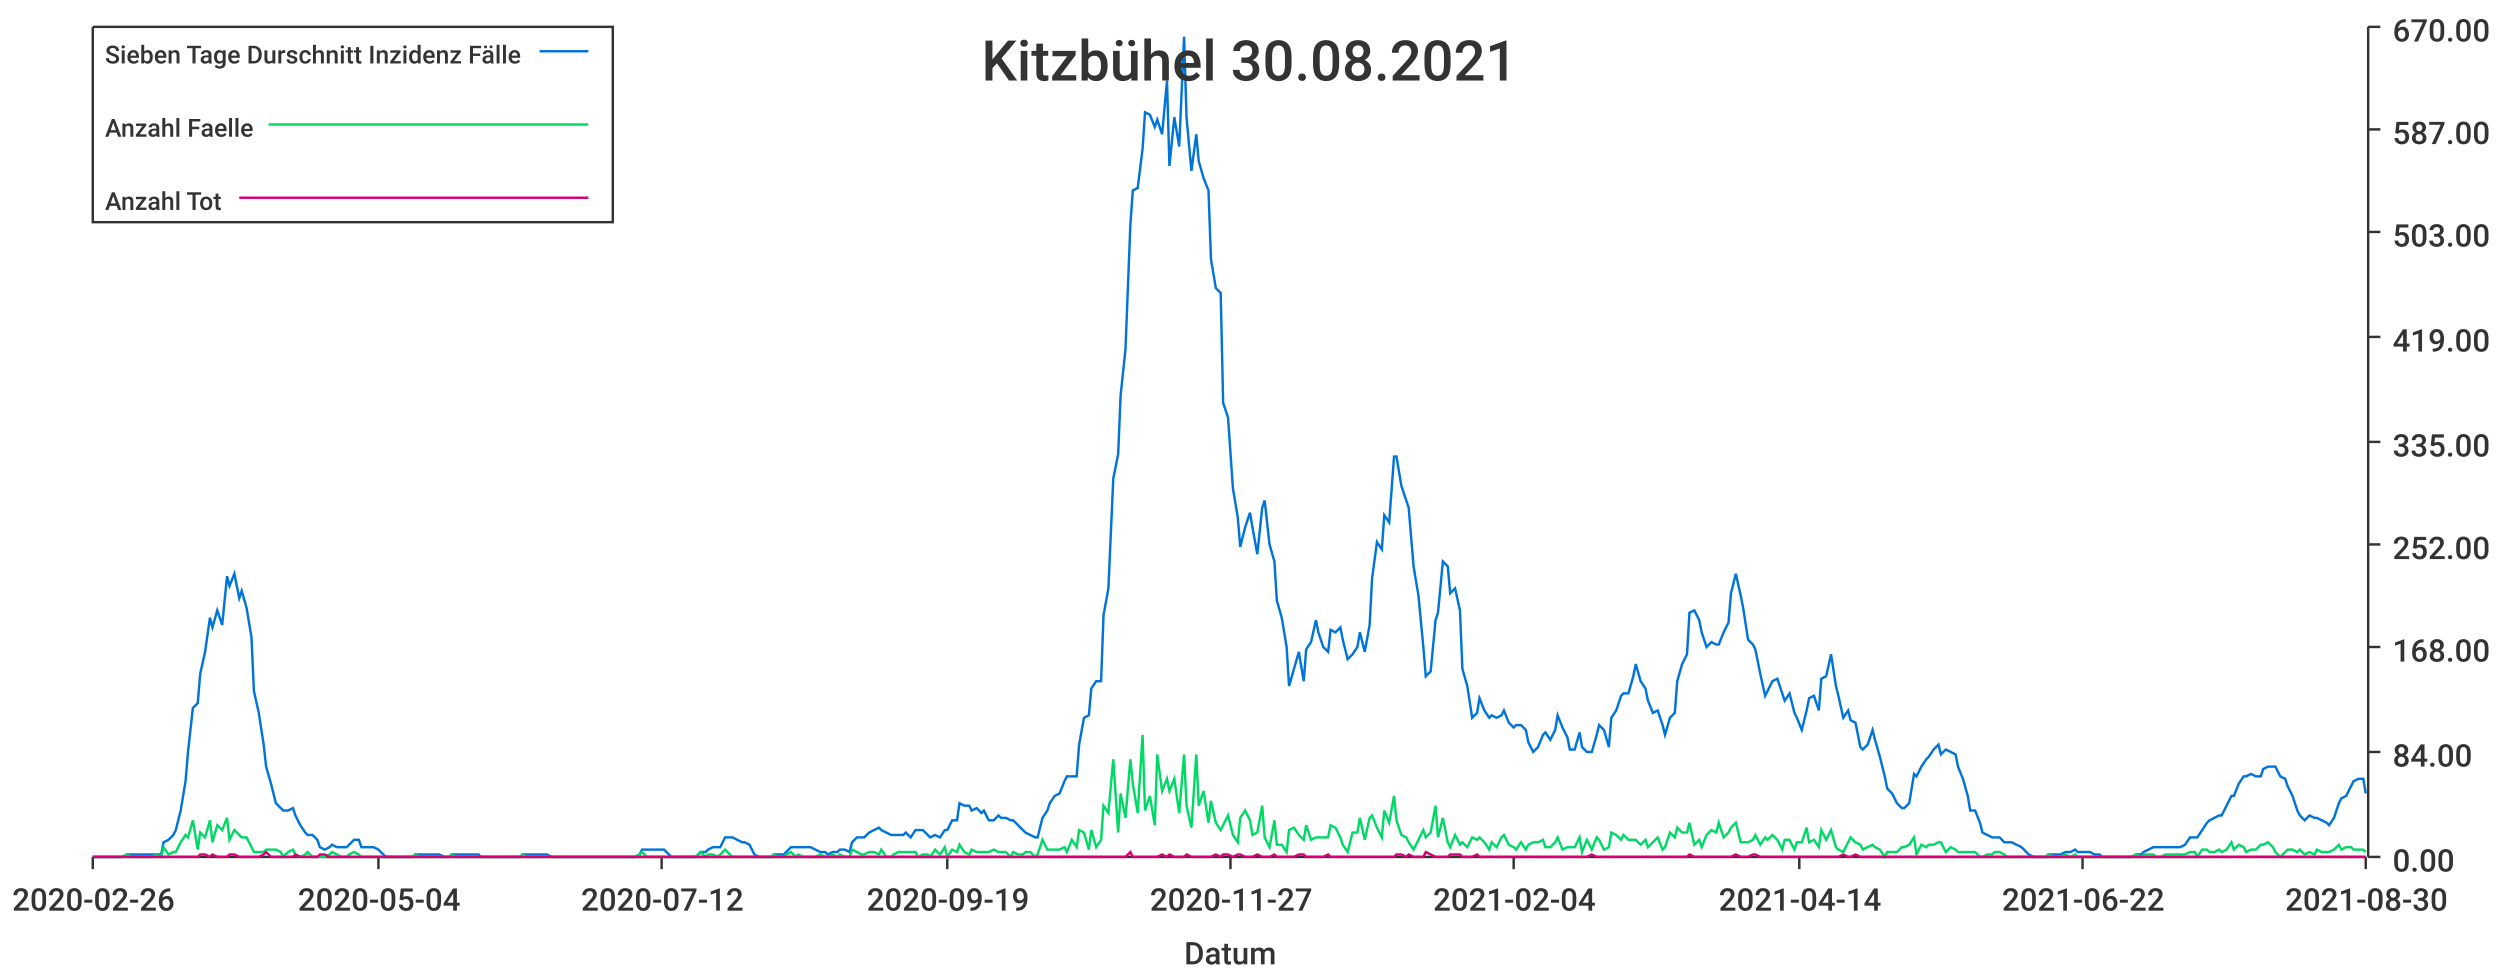
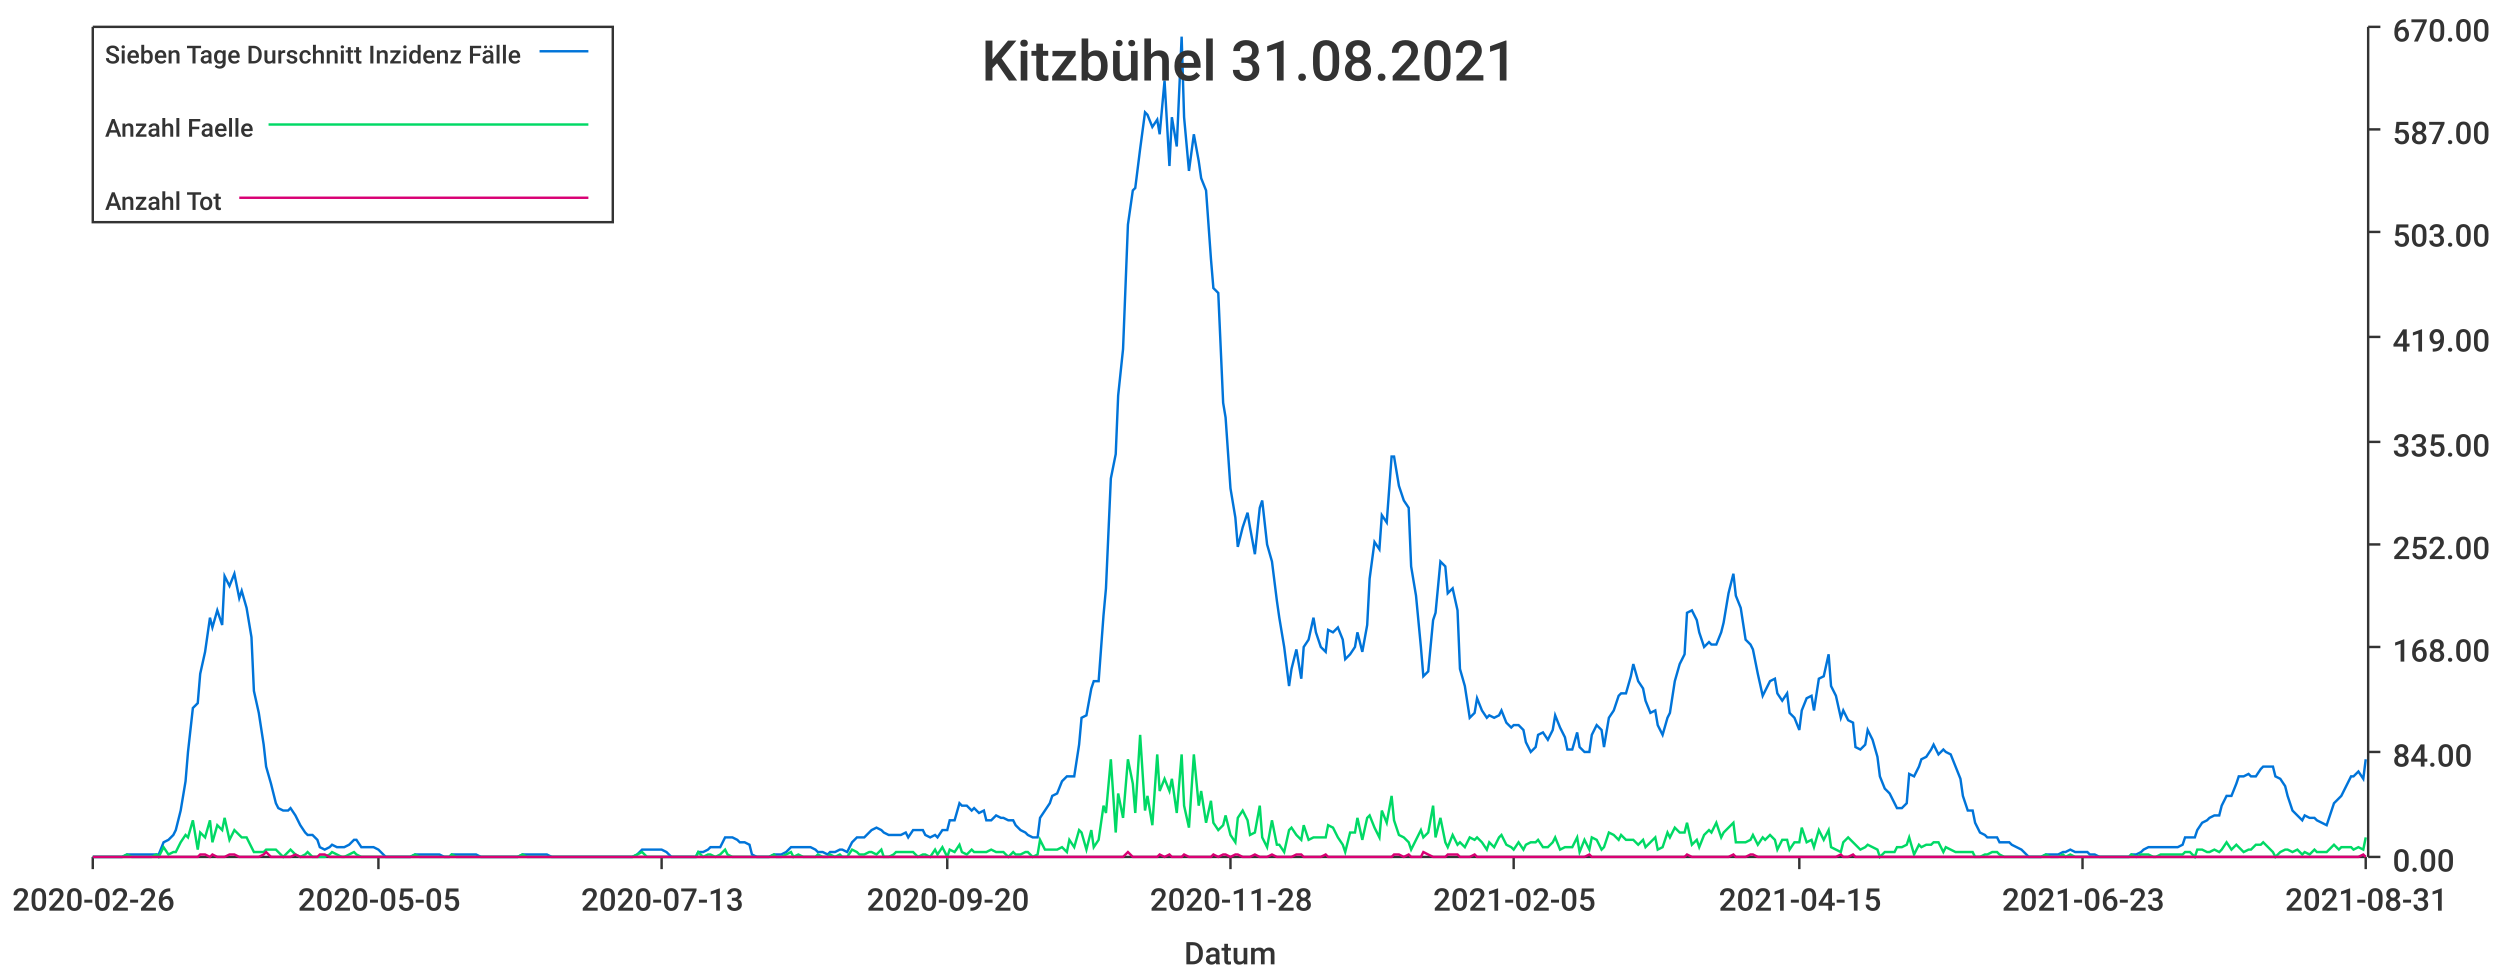
<svg xmlns="http://www.w3.org/2000/svg" width="1024" height="400">\n<path d="M 0 0 L 1024 0 L 1024 400 L 0 400 L 0 0" style="stroke-width:0;stroke:rgba(255,255,255,1.0);fill:rgba(255,255,255,1.0)" />
  <path d="M 38 11 L 969 11 L 969 351 L 38 351 L 38 11" style="stroke-width:0;stroke:rgba(255,255,255,1.0);fill:rgba(255,255,255,1.0)" />
  <path d="M 38 351 L 969 351" style="stroke-width:1;stroke:rgba(51,51,51,1.0);fill:none" />
  <path d="M 38 351 L 38 356" style="stroke-width:1;stroke:rgba(51,51,51,1.0);fill:none" />
  <text x="5" y="373" style="stroke-width:0;stroke:none;fill:rgba(51,51,51,1.0);font-size:12.8px;font-family:'Roboto Medium',sans-serif">2020-02-26</text>
  <path d="M 155 351 L 155 356" style="stroke-width:1;stroke:rgba(51,51,51,1.0);fill:none" />
-   <text x="122" y="373" style="stroke-width:0;stroke:none;fill:rgba(51,51,51,1.0);font-size:12.8px;font-family:'Roboto Medium',sans-serif">2020-05-04</text>
+   <text x="122" y="373" style="stroke-width:0;stroke:none;fill:rgba(51,51,51,1.0);font-size:12.8px;font-family:'Roboto Medium',sans-serif">2020-05-05</text>
  <path d="M 271 351 L 271 356" style="stroke-width:1;stroke:rgba(51,51,51,1.0);fill:none" />
-   <text x="238" y="373" style="stroke-width:0;stroke:none;fill:rgba(51,51,51,1.0);font-size:12.8px;font-family:'Roboto Medium',sans-serif">2020-07-12</text>
+   <text x="238" y="373" style="stroke-width:0;stroke:none;fill:rgba(51,51,51,1.0);font-size:12.8px;font-family:'Roboto Medium',sans-serif">2020-07-13</text>
  <path d="M 388 351 L 388 356" style="stroke-width:1;stroke:rgba(51,51,51,1.0);fill:none" />
-   <text x="355" y="373" style="stroke-width:0;stroke:none;fill:rgba(51,51,51,1.0);font-size:12.8px;font-family:'Roboto Medium',sans-serif">2020-09-19</text>
+   <text x="355" y="373" style="stroke-width:0;stroke:none;fill:rgba(51,51,51,1.0);font-size:12.8px;font-family:'Roboto Medium',sans-serif">2020-09-20</text>
  <path d="M 504 351 L 504 356" style="stroke-width:1;stroke:rgba(51,51,51,1.0);fill:none" />
-   <text x="471" y="373" style="stroke-width:0;stroke:none;fill:rgba(51,51,51,1.0);font-size:12.8px;font-family:'Roboto Medium',sans-serif">2020-11-27</text>
+   <text x="471" y="373" style="stroke-width:0;stroke:none;fill:rgba(51,51,51,1.0);font-size:12.8px;font-family:'Roboto Medium',sans-serif">2020-11-28</text>
  <path d="M 620 351 L 620 356" style="stroke-width:1;stroke:rgba(51,51,51,1.0);fill:none" />
-   <text x="587" y="373" style="stroke-width:0;stroke:none;fill:rgba(51,51,51,1.0);font-size:12.8px;font-family:'Roboto Medium',sans-serif">2021-02-04</text>
+   <text x="587" y="373" style="stroke-width:0;stroke:none;fill:rgba(51,51,51,1.0);font-size:12.8px;font-family:'Roboto Medium',sans-serif">2021-02-05</text>
  <path d="M 737 351 L 737 356" style="stroke-width:1;stroke:rgba(51,51,51,1.0);fill:none" />
-   <text x="704" y="373" style="stroke-width:0;stroke:none;fill:rgba(51,51,51,1.0);font-size:12.8px;font-family:'Roboto Medium',sans-serif">2021-04-14</text>
+   <text x="704" y="373" style="stroke-width:0;stroke:none;fill:rgba(51,51,51,1.0);font-size:12.8px;font-family:'Roboto Medium',sans-serif">2021-04-15</text>
  <path d="M 853 351 L 853 356" style="stroke-width:1;stroke:rgba(51,51,51,1.0);fill:none" />
-   <text x="820" y="373" style="stroke-width:0;stroke:none;fill:rgba(51,51,51,1.0);font-size:12.8px;font-family:'Roboto Medium',sans-serif">2021-06-22</text>
+   <text x="820" y="373" style="stroke-width:0;stroke:none;fill:rgba(51,51,51,1.0);font-size:12.8px;font-family:'Roboto Medium',sans-serif">2021-06-23</text>
  <path d="M 969 351 L 969 356" style="stroke-width:1;stroke:rgba(51,51,51,1.0);fill:none" />
-   <text x="936" y="373" style="stroke-width:0;stroke:none;fill:rgba(51,51,51,1.0);font-size:12.8px;font-family:'Roboto Medium',sans-serif">2021-08-30</text>
+   <text x="936" y="373" style="stroke-width:0;stroke:none;fill:rgba(51,51,51,1.0);font-size:12.8px;font-family:'Roboto Medium',sans-serif">2021-08-31</text>
  <text x="485" y="395" style="stroke-width:0;stroke:none;fill:rgba(51,51,51,1.0);font-size:12.8px;font-family:'Roboto Medium',sans-serif">Datum</text>
  <path d="M 970 351 L 970 11" style="stroke-width:1;stroke:rgba(51,51,51,1.0);fill:none" />
  <path d="M 970 351 L 975 351" style="stroke-width:1;stroke:rgba(51,51,51,1.0);fill:none" />
  <text x="980" y="357" style="stroke-width:0;stroke:none;fill:rgba(51,51,51,1.0);font-size:12.8px;font-family:'Roboto Medium',sans-serif">0.00</text>
  <path d="M 970 308 L 975 308" style="stroke-width:1;stroke:rgba(51,51,51,1.0);fill:none" />
  <text x="980" y="314" style="stroke-width:0;stroke:none;fill:rgba(51,51,51,1.0);font-size:12.8px;font-family:'Roboto Medium',sans-serif">84.00</text>
  <path d="M 970 265 L 975 265" style="stroke-width:1;stroke:rgba(51,51,51,1.0);fill:none" />
  <text x="980" y="271" style="stroke-width:0;stroke:none;fill:rgba(51,51,51,1.0);font-size:12.8px;font-family:'Roboto Medium',sans-serif">168.00</text>
  <path d="M 970 223 L 975 223" style="stroke-width:1;stroke:rgba(51,51,51,1.0);fill:none" />
  <text x="980" y="229" style="stroke-width:0;stroke:none;fill:rgba(51,51,51,1.0);font-size:12.8px;font-family:'Roboto Medium',sans-serif">252.00</text>
  <path d="M 970 181 L 975 181" style="stroke-width:1;stroke:rgba(51,51,51,1.0);fill:none" />
  <text x="980" y="187" style="stroke-width:0;stroke:none;fill:rgba(51,51,51,1.0);font-size:12.8px;font-family:'Roboto Medium',sans-serif">335.00</text>
  <path d="M 970 138 L 975 138" style="stroke-width:1;stroke:rgba(51,51,51,1.0);fill:none" />
  <text x="980" y="144" style="stroke-width:0;stroke:none;fill:rgba(51,51,51,1.0);font-size:12.8px;font-family:'Roboto Medium',sans-serif">419.00</text>
  <path d="M 970 95 L 975 95" style="stroke-width:1;stroke:rgba(51,51,51,1.0);fill:none" />
  <text x="980" y="101" style="stroke-width:0;stroke:none;fill:rgba(51,51,51,1.0);font-size:12.8px;font-family:'Roboto Medium',sans-serif">503.00</text>
  <path d="M 970 53 L 975 53" style="stroke-width:1;stroke:rgba(51,51,51,1.0);fill:none" />
  <text x="980" y="59" style="stroke-width:0;stroke:none;fill:rgba(51,51,51,1.0);font-size:12.8px;font-family:'Roboto Medium',sans-serif">587.00</text>
  <path d="M 970 11 L 975 11" style="stroke-width:1;stroke:rgba(51,51,51,1.0);fill:none" />
  <text x="980" y="17" style="stroke-width:0;stroke:none;fill:rgba(51,51,51,1.0);font-size:12.8px;font-family:'Roboto Medium',sans-serif">670.00</text>
-   <path d="M 38 351 L 40 351 L 42 351 L 44 351 L 45 351 L 47 351 L 49 351 L 50 351 L 52 350 L 54 350 L 55 350 L 57 350 L 59 350 L 60 350 L 62 350 L 64 350 L 66 350 L 67 345 L 69 344 L 71 342 L 72 340 L 74 332 L 76 320 L 77 308 L 79 290 L 81 288 L 82 276 L 84 267 L 86 253 L 87 257 L 89 250 L 91 256 L 93 236 L 94 240 L 96 235 L 98 245 L 99 242 L 101 249 L 103 261 L 104 283 L 106 292 L 108 305 L 109 314 L 111 321 L 113 329 L 115 331 L 116 332 L 118 332 L 120 331 L 121 334 L 123 338 L 125 341 L 126 342 L 128 342 L 130 344 L 131 347 L 133 348 L 135 347 L 136 346 L 138 347 L 140 347 L 142 347 L 143 346 L 145 344 L 147 344 L 148 347 L 150 347 L 152 347 L 153 347 L 155 348 L 157 350 L 158 351 L 160 351 L 162 351 L 164 351 L 165 351 L 167 351 L 169 351 L 170 350 L 172 350 L 174 350 L 175 350 L 177 350 L 179 350 L 180 350 L 182 351 L 184 351 L 185 350 L 187 350 L 189 350 L 191 350 L 192 350 L 194 350 L 196 350 L 197 351 L 199 351 L 201 351 L 202 351 L 204 351 L 206 351 L 207 351 L 209 351 L 211 351 L 213 351 L 214 350 L 216 350 L 218 350 L 219 350 L 221 350 L 223 350 L 224 350 L 226 351 L 228 351 L 229 351 L 231 351 L 233 351 L 234 351 L 236 351 L 238 351 L 240 351 L 241 351 L 243 351 L 245 351 L 246 351 L 248 351 L 250 351 L 251 351 L 253 351 L 255 351 L 256 351 L 258 351 L 260 351 L 262 350 L 263 348 L 265 348 L 267 348 L 268 348 L 270 348 L 272 348 L 273 349 L 275 351 L 277 351 L 278 351 L 280 351 L 282 351 L 283 351 L 285 351 L 287 349 L 289 349 L 290 348 L 292 347 L 294 347 L 295 347 L 297 343 L 299 343 L 300 343 L 302 344 L 304 345 L 305 345 L 307 346 L 309 350 L 311 351 L 312 351 L 314 351 L 316 351 L 317 350 L 319 350 L 321 350 L 322 349 L 324 347 L 326 347 L 327 347 L 329 347 L 331 347 L 332 347 L 334 348 L 336 349 L 338 349 L 339 350 L 341 349 L 343 349 L 344 348 L 346 348 L 348 349 L 349 345 L 351 343 L 353 343 L 354 343 L 356 341 L 358 340 L 360 339 L 361 340 L 363 341 L 365 342 L 366 342 L 368 342 L 370 342 L 371 341 L 373 343 L 375 340 L 376 340 L 378 340 L 380 342 L 381 343 L 383 342 L 385 343 L 387 340 L 388 340 L 390 336 L 392 336 L 393 329 L 395 330 L 397 330 L 398 332 L 400 331 L 402 333 L 403 332 L 405 336 L 407 336 L 409 334 L 410 335 L 412 335 L 414 336 L 415 336 L 417 338 L 419 340 L 420 341 L 422 342 L 424 343 L 425 343 L 427 335 L 429 332 L 430 329 L 432 326 L 434 325 L 436 320 L 437 318 L 439 318 L 441 318 L 442 305 L 444 294 L 446 293 L 447 282 L 449 279 L 451 279 L 452 252 L 454 241 L 456 196 L 458 186 L 459 162 L 461 143 L 463 92 L 464 78 L 466 77 L 468 61 L 469 46 L 471 47 L 473 52 L 474 49 L 476 55 L 478 33 L 479 68 L 481 48 L 483 60 L 485 15 L 486 48 L 488 70 L 490 55 L 491 66 L 493 73 L 495 78 L 496 106 L 498 118 L 500 120 L 501 165 L 503 171 L 505 200 L 507 212 L 508 224 L 510 216 L 512 210 L 513 216 L 515 227 L 517 208 L 518 205 L 520 223 L 522 230 L 523 246 L 525 253 L 527 265 L 528 281 L 530 274 L 532 267 L 534 279 L 535 266 L 537 263 L 539 254 L 540 259 L 542 265 L 544 267 L 545 258 L 547 259 L 549 257 L 550 262 L 552 270 L 554 268 L 556 265 L 557 259 L 559 267 L 561 256 L 562 237 L 564 222 L 566 225 L 567 211 L 569 214 L 571 187 L 572 187 L 574 199 L 576 205 L 577 208 L 579 232 L 581 244 L 583 265 L 584 277 L 586 275 L 588 254 L 589 251 L 591 230 L 593 232 L 594 243 L 596 241 L 598 250 L 599 274 L 601 281 L 603 294 L 605 292 L 606 286 L 608 291 L 610 294 L 611 293 L 613 294 L 615 293 L 616 291 L 618 296 L 620 298 L 621 297 L 623 297 L 625 299 L 626 304 L 628 308 L 630 306 L 632 301 L 633 300 L 635 303 L 637 299 L 638 293 L 640 298 L 642 302 L 643 307 L 645 307 L 647 300 L 648 306 L 650 308 L 652 308 L 654 301 L 655 297 L 657 299 L 659 306 L 660 294 L 662 291 L 664 285 L 665 284 L 667 284 L 669 277 L 670 272 L 672 279 L 674 282 L 675 287 L 677 292 L 679 291 L 681 297 L 682 301 L 684 294 L 686 292 L 687 279 L 689 272 L 691 268 L 692 251 L 694 250 L 696 254 L 697 259 L 699 265 L 701 263 L 703 264 L 704 264 L 706 259 L 708 255 L 709 243 L 711 235 L 713 244 L 714 249 L 716 262 L 718 264 L 719 266 L 721 276 L 723 285 L 724 283 L 726 279 L 728 278 L 730 284 L 731 287 L 733 284 L 735 292 L 736 294 L 738 299 L 740 291 L 741 286 L 743 285 L 745 291 L 746 278 L 748 277 L 750 268 L 752 281 L 753 285 L 755 294 L 757 291 L 758 295 L 760 296 L 762 306 L 763 307 L 765 305 L 767 299 L 768 303 L 770 310 L 772 318 L 773 323 L 775 325 L 777 329 L 779 331 L 780 331 L 782 329 L 784 317 L 785 318 L 787 314 L 789 311 L 790 310 L 792 307 L 794 305 L 795 309 L 797 307 L 799 308 L 801 309 L 802 314 L 804 319 L 806 326 L 807 332 L 809 332 L 811 337 L 812 341 L 814 342 L 816 343 L 817 343 L 819 343 L 821 345 L 822 345 L 824 345 L 826 346 L 828 347 L 829 348 L 831 350 L 833 351 L 834 351 L 836 351 L 838 351 L 839 350 L 841 350 L 843 350 L 844 350 L 846 349 L 848 349 L 850 348 L 851 349 L 853 349 L 855 349 L 856 349 L 858 350 L 860 350 L 861 351 L 863 351 L 865 351 L 866 351 L 868 351 L 870 351 L 871 351 L 873 351 L 875 350 L 877 350 L 878 349 L 880 348 L 882 347 L 883 347 L 885 347 L 887 347 L 888 347 L 890 347 L 892 347 L 893 347 L 895 346 L 897 343 L 899 343 L 900 343 L 902 340 L 904 337 L 905 336 L 907 335 L 909 334 L 910 334 L 912 330 L 914 326 L 915 326 L 917 321 L 919 318 L 920 318 L 922 317 L 924 318 L 926 318 L 927 315 L 929 314 L 931 314 L 932 314 L 934 318 L 936 319 L 937 322 L 939 326 L 941 332 L 942 334 L 944 336 L 946 334 L 948 335 L 949 335 L 951 336 L 953 337 L 954 338 L 956 335 L 958 329 L 959 327 L 961 326 L 963 322 L 964 320 L 966 319 L 968 319 L 969 325" style="stroke-width:1;stroke:rgba(0,116,217,1.0);fill:none" />
-   <path d="M 38 351 L 40 351 L 42 351 L 44 351 L 45 351 L 47 351 L 49 351 L 50 351 L 52 350 L 54 351 L 55 351 L 57 351 L 59 351 L 60 351 L 62 351 L 64 350 L 66 351 L 67 347 L 69 350 L 71 349 L 72 349 L 74 345 L 76 342 L 77 343 L 79 336 L 81 348 L 82 341 L 84 343 L 86 336 L 87 345 L 89 338 L 91 340 L 93 335 L 94 344 L 96 340 L 98 342 L 99 343 L 101 343 L 103 347 L 104 349 L 106 349 L 108 349 L 109 348 L 111 348 L 113 348 L 115 349 L 116 351 L 118 349 L 120 348 L 121 350 L 123 351 L 125 350 L 126 349 L 128 351 L 130 351 L 131 351 L 133 351 L 135 350 L 136 349 L 138 350 L 140 351 L 142 351 L 143 350 L 145 349 L 147 350 L 148 351 L 150 351 L 152 351 L 153 351 L 155 351 L 157 351 L 158 351 L 160 351 L 162 351 L 164 351 L 165 351 L 167 351 L 169 351 L 170 350 L 172 351 L 174 351 L 175 351 L 177 351 L 179 351 L 180 351 L 182 351 L 184 351 L 185 350 L 187 351 L 189 351 L 191 351 L 192 351 L 194 351 L 196 351 L 197 351 L 199 351 L 201 351 L 202 351 L 204 351 L 206 351 L 207 351 L 209 351 L 211 351 L 213 351 L 214 350 L 216 351 L 218 351 L 219 351 L 221 351 L 223 351 L 224 351 L 226 351 L 228 351 L 229 351 L 231 351 L 233 351 L 234 351 L 236 351 L 238 351 L 240 351 L 241 351 L 243 351 L 245 351 L 246 351 L 248 351 L 250 351 L 251 351 L 253 351 L 255 351 L 256 351 L 258 351 L 260 351 L 262 350 L 263 349 L 265 351 L 267 351 L 268 351 L 270 351 L 272 351 L 273 351 L 275 351 L 277 351 L 278 351 L 280 351 L 282 351 L 283 351 L 285 351 L 287 349 L 289 351 L 290 350 L 292 350 L 294 351 L 295 350 L 297 348 L 299 350 L 300 351 L 302 351 L 304 351 L 305 351 L 307 351 L 309 351 L 311 351 L 312 351 L 314 351 L 316 351 L 317 350 L 319 351 L 321 351 L 322 350 L 324 349 L 326 351 L 327 350 L 329 351 L 331 351 L 332 351 L 334 351 L 336 350 L 338 351 L 339 351 L 341 350 L 343 351 L 344 350 L 346 351 L 348 351 L 349 348 L 351 349 L 353 350 L 354 350 L 356 349 L 358 349 L 360 350 L 361 348 L 363 351 L 365 351 L 366 350 L 368 349 L 370 349 L 371 349 L 373 349 L 375 349 L 376 351 L 378 350 L 380 350 L 381 351 L 383 348 L 385 350 L 387 347 L 388 351 L 390 348 L 392 349 L 393 346 L 395 349 L 397 350 L 398 348 L 400 349 L 402 349 L 403 349 L 405 349 L 407 348 L 409 349 L 410 349 L 412 349 L 414 351 L 415 349 L 417 350 L 419 350 L 420 349 L 422 349 L 424 351 L 425 350 L 427 344 L 429 348 L 430 348 L 432 348 L 434 348 L 436 347 L 437 349 L 439 344 L 441 347 L 442 340 L 444 341 L 446 348 L 447 340 L 449 347 L 451 344 L 452 330 L 454 333 L 456 311 L 458 341 L 459 325 L 461 335 L 463 311 L 464 321 L 466 333 L 468 301 L 469 332 L 471 326 L 473 338 L 474 309 L 476 324 L 478 319 L 479 324 L 481 319 L 483 333 L 485 309 L 486 330 L 488 339 L 490 309 L 491 330 L 493 324 L 495 337 L 496 328 L 498 337 L 500 340 L 501 338 L 503 334 L 505 342 L 507 345 L 508 335 L 510 332 L 512 336 L 513 342 L 515 341 L 517 330 L 518 343 L 520 347 L 522 336 L 523 346 L 525 346 L 527 349 L 528 340 L 530 339 L 532 342 L 534 344 L 535 338 L 537 344 L 539 343 L 540 343 L 542 343 L 544 343 L 545 338 L 547 339 L 549 343 L 550 346 L 552 349 L 554 341 L 556 341 L 557 335 L 559 344 L 561 335 L 562 334 L 564 339 L 566 343 L 567 332 L 569 337 L 571 326 L 572 336 L 574 342 L 576 343 L 577 345 L 579 348 L 581 344 L 583 340 L 584 343 L 586 341 L 588 330 L 589 343 L 591 335 L 593 345 L 594 347 L 596 342 L 598 346 L 599 345 L 601 347 L 603 343 L 605 344 L 606 343 L 608 345 L 610 348 L 611 345 L 613 347 L 615 343 L 616 342 L 618 346 L 620 347 L 621 348 L 623 345 L 625 348 L 626 346 L 628 345 L 630 345 L 632 344 L 633 347 L 635 347 L 637 345 L 638 343 L 640 348 L 642 347 L 643 347 L 645 347 L 647 343 L 648 349 L 650 344 L 652 348 L 654 343 L 655 344 L 657 348 L 659 347 L 660 341 L 662 342 L 664 344 L 665 342 L 667 344 L 669 344 L 670 344 L 672 346 L 674 344 L 675 347 L 677 345 L 679 343 L 681 348 L 682 347 L 684 341 L 686 343 L 687 339 L 689 341 L 691 341 L 692 337 L 694 346 L 696 344 L 697 347 L 699 342 L 701 340 L 703 341 L 704 337 L 706 343 L 708 341 L 709 339 L 711 337 L 713 345 L 714 345 L 716 345 L 718 344 L 719 342 L 721 346 L 723 343 L 724 344 L 726 342 L 728 344 L 730 348 L 731 344 L 733 344 L 735 348 L 736 345 L 738 345 L 740 339 L 741 345 L 743 344 L 745 347 L 746 340 L 748 344 L 750 340 L 752 347 L 753 348 L 755 349 L 757 345 L 758 343 L 760 345 L 762 346 L 763 348 L 765 347 L 767 346 L 768 347 L 770 348 L 772 351 L 773 349 L 775 349 L 777 349 L 779 347 L 780 347 L 782 346 L 784 343 L 785 350 L 787 346 L 789 347 L 790 346 L 792 346 L 794 345 L 795 345 L 797 349 L 799 347 L 801 348 L 802 349 L 804 349 L 806 349 L 807 349 L 809 349 L 811 351 L 812 351 L 814 350 L 816 350 L 817 349 L 819 349 L 821 350 L 822 351 L 824 351 L 826 351 L 828 351 L 829 351 L 831 351 L 833 351 L 834 351 L 836 351 L 838 351 L 839 350 L 841 351 L 843 351 L 844 351 L 846 350 L 848 351 L 850 350 L 851 351 L 853 351 L 855 351 L 856 351 L 858 351 L 860 351 L 861 351 L 863 351 L 865 351 L 866 351 L 868 351 L 870 351 L 871 351 L 873 351 L 875 350 L 877 351 L 878 350 L 880 350 L 882 350 L 883 351 L 885 351 L 887 350 L 888 350 L 890 350 L 892 350 L 893 350 L 895 350 L 897 349 L 899 349 L 900 351 L 902 348 L 904 348 L 905 349 L 907 349 L 909 348 L 910 349 L 912 348 L 914 345 L 915 348 L 917 346 L 919 347 L 920 349 L 922 348 L 924 348 L 926 346 L 927 346 L 929 345 L 931 347 L 932 349 L 934 351 L 936 349 L 937 348 L 939 348 L 941 349 L 942 348 L 944 350 L 946 349 L 948 350 L 949 348 L 951 349 L 953 349 L 954 349 L 956 348 L 958 346 L 959 348 L 961 347 L 963 347 L 964 348 L 966 348 L 968 348 L 969 349" style="stroke-width:1;stroke:rgba(0,217,101,1.0);fill:none" />
-   <path d="M 38 351 L 40 351 L 42 351 L 44 351 L 45 351 L 47 351 L 49 351 L 50 351 L 52 351 L 54 351 L 55 351 L 57 351 L 59 351 L 60 351 L 62 351 L 64 351 L 66 351 L 67 351 L 69 351 L 71 351 L 72 351 L 74 351 L 76 351 L 77 351 L 79 351 L 81 351 L 82 350 L 84 350 L 86 351 L 87 350 L 89 351 L 91 351 L 93 351 L 94 350 L 96 350 L 98 351 L 99 351 L 101 351 L 103 351 L 104 351 L 106 351 L 108 350 L 109 349 L 111 351 L 113 351 L 115 351 L 116 351 L 118 351 L 120 351 L 121 350 L 123 351 L 125 351 L 126 351 L 128 351 L 130 351 L 131 350 L 133 350 L 135 351 L 136 351 L 138 351 L 140 351 L 142 351 L 143 351 L 145 351 L 147 351 L 148 351 L 150 351 L 152 351 L 153 351 L 155 351 L 157 351 L 158 351 L 160 351 L 162 351 L 164 351 L 165 351 L 167 351 L 169 351 L 170 351 L 172 351 L 174 351 L 175 351 L 177 351 L 179 351 L 180 351 L 182 351 L 184 351 L 185 351 L 187 351 L 189 351 L 191 351 L 192 351 L 194 351 L 196 351 L 197 351 L 199 351 L 201 351 L 202 351 L 204 351 L 206 351 L 207 351 L 209 351 L 211 351 L 213 351 L 214 351 L 216 351 L 218 351 L 219 351 L 221 351 L 223 351 L 224 351 L 226 351 L 228 351 L 229 351 L 231 351 L 233 351 L 234 351 L 236 351 L 238 351 L 240 351 L 241 351 L 243 351 L 245 351 L 246 351 L 248 351 L 250 351 L 251 351 L 253 351 L 255 351 L 256 351 L 258 351 L 260 351 L 262 351 L 263 351 L 265 351 L 267 351 L 268 351 L 270 351 L 272 351 L 273 351 L 275 351 L 277 351 L 278 351 L 280 351 L 282 351 L 283 351 L 285 351 L 287 351 L 289 351 L 290 351 L 292 351 L 294 351 L 295 351 L 297 351 L 299 351 L 300 351 L 302 351 L 304 351 L 305 351 L 307 351 L 309 351 L 311 351 L 312 351 L 314 351 L 316 351 L 317 351 L 319 351 L 321 351 L 322 351 L 324 351 L 326 351 L 327 351 L 329 351 L 331 351 L 332 351 L 334 351 L 336 351 L 338 351 L 339 351 L 341 351 L 343 351 L 344 351 L 346 351 L 348 351 L 349 351 L 351 351 L 353 351 L 354 351 L 356 351 L 358 351 L 360 351 L 361 351 L 363 351 L 365 351 L 366 351 L 368 351 L 370 351 L 371 351 L 373 351 L 375 351 L 376 351 L 378 351 L 380 351 L 381 351 L 383 351 L 385 351 L 387 351 L 388 351 L 390 351 L 392 351 L 393 351 L 395 351 L 397 351 L 398 351 L 400 351 L 402 351 L 403 351 L 405 351 L 407 351 L 409 351 L 410 351 L 412 351 L 414 351 L 415 351 L 417 351 L 419 351 L 420 351 L 422 351 L 424 351 L 425 351 L 427 351 L 429 351 L 430 351 L 432 351 L 434 351 L 436 351 L 437 351 L 439 351 L 441 351 L 442 351 L 444 351 L 446 351 L 447 351 L 449 351 L 451 351 L 452 351 L 454 351 L 456 351 L 458 351 L 459 351 L 461 351 L 463 349 L 464 351 L 466 351 L 468 351 L 469 351 L 471 351 L 473 351 L 474 351 L 476 350 L 478 351 L 479 350 L 481 351 L 483 351 L 485 351 L 486 350 L 488 351 L 490 351 L 491 351 L 493 351 L 495 351 L 496 351 L 498 350 L 500 351 L 501 350 L 503 350 L 505 351 L 507 350 L 508 350 L 510 351 L 512 351 L 513 351 L 515 350 L 517 351 L 518 351 L 520 351 L 522 350 L 523 351 L 525 351 L 527 351 L 528 351 L 530 351 L 532 350 L 534 350 L 535 351 L 537 351 L 539 351 L 540 351 L 542 351 L 544 350 L 545 351 L 547 351 L 549 351 L 550 351 L 552 351 L 554 351 L 556 351 L 557 351 L 559 351 L 561 351 L 562 351 L 564 351 L 566 351 L 567 351 L 569 351 L 571 351 L 572 350 L 574 350 L 576 351 L 577 350 L 579 351 L 581 351 L 583 351 L 584 349 L 586 350 L 588 351 L 589 351 L 591 351 L 593 351 L 594 350 L 596 350 L 598 350 L 599 351 L 601 351 L 603 351 L 605 350 L 606 351 L 608 351 L 610 351 L 611 351 L 613 351 L 615 351 L 616 351 L 618 351 L 620 351 L 621 351 L 623 351 L 625 351 L 626 351 L 628 351 L 630 351 L 632 351 L 633 351 L 635 351 L 637 351 L 638 351 L 640 351 L 642 351 L 643 351 L 645 351 L 647 351 L 648 351 L 650 351 L 652 350 L 654 351 L 655 351 L 657 351 L 659 351 L 660 351 L 662 351 L 664 351 L 665 351 L 667 351 L 669 351 L 670 351 L 672 351 L 674 351 L 675 351 L 677 351 L 679 351 L 681 351 L 682 351 L 684 351 L 686 351 L 687 351 L 689 351 L 691 351 L 692 350 L 694 351 L 696 351 L 697 351 L 699 351 L 701 351 L 703 351 L 704 351 L 706 351 L 708 351 L 709 351 L 711 350 L 713 351 L 714 351 L 716 351 L 718 350 L 719 350 L 721 351 L 723 351 L 724 351 L 726 351 L 728 351 L 730 351 L 731 351 L 733 351 L 735 351 L 736 351 L 738 351 L 740 351 L 741 351 L 743 351 L 745 351 L 746 351 L 748 351 L 750 351 L 752 351 L 753 351 L 755 350 L 757 351 L 758 351 L 760 350 L 762 351 L 763 351 L 765 351 L 767 351 L 768 351 L 770 351 L 772 351 L 773 351 L 775 351 L 777 351 L 779 351 L 780 351 L 782 351 L 784 351 L 785 351 L 787 351 L 789 351 L 790 351 L 792 351 L 794 351 L 795 351 L 797 351 L 799 351 L 801 351 L 802 351 L 804 351 L 806 351 L 807 351 L 809 351 L 811 351 L 812 351 L 814 351 L 816 351 L 817 351 L 819 351 L 821 351 L 822 351 L 824 351 L 826 351 L 828 351 L 829 351 L 831 351 L 833 351 L 834 351 L 836 351 L 838 351 L 839 351 L 841 351 L 843 351 L 844 351 L 846 351 L 848 351 L 850 351 L 851 351 L 853 351 L 855 351 L 856 351 L 858 351 L 860 351 L 861 351 L 863 351 L 865 351 L 866 351 L 868 351 L 870 351 L 871 351 L 873 351 L 875 351 L 877 351 L 878 351 L 880 351 L 882 351 L 883 351 L 885 351 L 887 351 L 888 351 L 890 351 L 892 351 L 893 351 L 895 351 L 897 351 L 899 351 L 900 351 L 902 351 L 904 351 L 905 351 L 907 351 L 909 351 L 910 351 L 912 351 L 914 351 L 915 351 L 917 351 L 919 351 L 920 351 L 922 351 L 924 351 L 926 351 L 927 351 L 929 351 L 931 351 L 932 351 L 934 351 L 936 351 L 937 351 L 939 351 L 941 351 L 942 351 L 944 351 L 946 351 L 948 351 L 949 351 L 951 351 L 953 351 L 954 351 L 956 351 L 958 351 L 959 351 L 961 351 L 963 351 L 964 351 L 966 351 L 968 351 L 969 351" style="stroke-width:1;stroke:rgba(217,0,116,1.0);fill:none" />
-   <text x="402" y="33" style="stroke-width:0;stroke:none;fill:rgba(51,51,51,1.0);font-size:23.0px;font-family:'Roboto Medium',sans-serif">Kitzbühel 30.08.2021</text>
+   <path d="M 38 351 L 40 351 L 42 351 L 44 351 L 45 351 L 47 351 L 49 351 L 50 351 L 52 350 L 54 350 L 55 350 L 57 350 L 59 350 L 60 350 L 62 350 L 64 350 L 65 350 L 67 345 L 69 344 L 71 342 L 72 340 L 74 332 L 76 320 L 77 308 L 79 290 L 81 288 L 82 276 L 84 267 L 86 253 L 87 257 L 89 250 L 91 256 L 92 236 L 94 240 L 96 235 L 98 245 L 99 242 L 101 249 L 103 261 L 104 283 L 106 292 L 108 305 L 109 314 L 111 321 L 113 329 L 114 331 L 116 332 L 118 332 L 119 331 L 121 334 L 123 338 L 125 341 L 126 342 L 128 342 L 130 344 L 131 347 L 133 348 L 135 347 L 136 346 L 138 347 L 140 347 L 141 347 L 143 346 L 145 344 L 146 344 L 148 347 L 150 347 L 152 347 L 153 347 L 155 348 L 157 350 L 158 351 L 160 351 L 162 351 L 163 351 L 165 351 L 167 351 L 168 351 L 170 350 L 172 350 L 173 350 L 175 350 L 177 350 L 178 350 L 180 350 L 182 351 L 184 351 L 185 350 L 187 350 L 189 350 L 190 350 L 192 350 L 194 350 L 195 350 L 197 351 L 199 351 L 200 351 L 202 351 L 204 351 L 205 351 L 207 351 L 209 351 L 211 351 L 212 351 L 214 350 L 216 350 L 217 350 L 219 350 L 221 350 L 222 350 L 224 350 L 226 351 L 227 351 L 229 351 L 231 351 L 232 351 L 234 351 L 236 351 L 238 351 L 239 351 L 241 351 L 243 351 L 244 351 L 246 351 L 248 351 L 249 351 L 251 351 L 253 351 L 254 351 L 256 351 L 258 351 L 259 351 L 261 350 L 263 348 L 265 348 L 266 348 L 268 348 L 270 348 L 271 348 L 273 349 L 275 351 L 276 351 L 278 351 L 280 351 L 281 351 L 283 351 L 285 351 L 286 349 L 288 349 L 290 348 L 291 347 L 293 347 L 295 347 L 297 343 L 298 343 L 300 343 L 302 344 L 303 345 L 305 345 L 307 346 L 308 350 L 310 351 L 312 351 L 313 351 L 315 351 L 317 350 L 318 350 L 320 350 L 322 349 L 324 347 L 325 347 L 327 347 L 329 347 L 330 347 L 332 347 L 334 348 L 335 349 L 337 349 L 339 350 L 340 349 L 342 349 L 344 348 L 345 348 L 347 349 L 349 345 L 351 343 L 352 343 L 354 343 L 356 341 L 357 340 L 359 339 L 361 340 L 362 341 L 364 342 L 366 342 L 367 342 L 369 342 L 371 341 L 372 343 L 374 340 L 376 340 L 378 340 L 379 342 L 381 343 L 383 342 L 384 343 L 386 340 L 388 340 L 389 336 L 391 336 L 393 329 L 394 330 L 396 330 L 398 332 L 399 331 L 401 333 L 403 332 L 404 336 L 406 336 L 408 334 L 410 335 L 411 335 L 413 336 L 415 336 L 416 338 L 418 340 L 420 341 L 421 342 L 423 343 L 425 343 L 426 335 L 428 332 L 430 329 L 431 326 L 433 325 L 435 320 L 437 318 L 438 318 L 440 318 L 442 305 L 443 294 L 445 293 L 447 282 L 448 279 L 450 279 L 452 252 L 453 241 L 455 196 L 457 186 L 458 162 L 460 143 L 462 92 L 464 78 L 465 77 L 467 61 L 469 46 L 470 47 L 472 52 L 474 49 L 475 55 L 477 33 L 479 68 L 480 48 L 482 60 L 484 15 L 485 48 L 487 70 L 489 55 L 491 66 L 492 73 L 494 78 L 496 106 L 497 118 L 499 120 L 501 165 L 502 171 L 504 200 L 506 212 L 507 224 L 509 216 L 511 210 L 512 216 L 514 227 L 516 208 L 517 205 L 519 223 L 521 230 L 523 246 L 524 253 L 526 265 L 528 281 L 529 274 L 531 266 L 533 278 L 534 265 L 536 262 L 538 253 L 539 259 L 541 265 L 543 267 L 544 258 L 546 259 L 548 257 L 550 262 L 551 270 L 553 268 L 555 265 L 556 259 L 558 267 L 560 256 L 561 237 L 563 222 L 565 225 L 566 211 L 568 214 L 570 187 L 571 187 L 573 199 L 575 205 L 577 208 L 578 232 L 580 244 L 582 265 L 583 277 L 585 275 L 587 254 L 588 251 L 590 230 L 592 232 L 593 243 L 595 241 L 597 250 L 598 274 L 600 281 L 602 294 L 604 292 L 605 286 L 607 291 L 609 294 L 610 293 L 612 294 L 614 293 L 615 291 L 617 296 L 619 298 L 620 297 L 622 297 L 624 299 L 625 304 L 627 308 L 629 306 L 630 301 L 632 300 L 634 303 L 636 299 L 637 293 L 639 298 L 641 302 L 642 307 L 644 307 L 646 300 L 647 306 L 649 308 L 651 308 L 652 301 L 654 297 L 656 299 L 657 306 L 659 294 L 661 291 L 663 285 L 664 284 L 666 284 L 668 277 L 669 272 L 671 279 L 673 282 L 674 287 L 676 292 L 678 291 L 679 297 L 681 301 L 683 294 L 684 292 L 686 279 L 688 272 L 690 268 L 691 251 L 693 250 L 695 254 L 696 259 L 698 265 L 700 263 L 701 264 L 703 264 L 705 259 L 706 255 L 708 243 L 710 235 L 711 244 L 713 249 L 715 262 L 717 264 L 718 266 L 720 276 L 722 285 L 723 283 L 725 279 L 727 278 L 728 284 L 730 287 L 732 284 L 733 292 L 735 294 L 737 299 L 738 291 L 740 286 L 742 285 L 743 291 L 745 278 L 747 277 L 749 268 L 750 281 L 752 285 L 754 294 L 755 291 L 757 295 L 759 296 L 760 306 L 762 307 L 764 305 L 765 299 L 767 303 L 769 310 L 770 318 L 772 323 L 774 325 L 776 329 L 777 331 L 779 331 L 781 329 L 782 317 L 784 318 L 786 314 L 787 311 L 789 310 L 791 307 L 792 305 L 794 309 L 796 307 L 797 308 L 799 309 L 801 314 L 803 319 L 804 326 L 806 332 L 808 332 L 809 337 L 811 341 L 813 342 L 814 343 L 816 343 L 818 343 L 819 345 L 821 345 L 823 345 L 824 346 L 826 347 L 828 348 L 830 350 L 831 351 L 833 351 L 835 351 L 836 351 L 838 350 L 840 350 L 841 350 L 843 350 L 845 349 L 846 349 L 848 348 L 850 349 L 851 349 L 853 349 L 855 349 L 856 350 L 858 350 L 860 351 L 862 351 L 863 351 L 865 351 L 867 351 L 868 351 L 870 351 L 872 351 L 873 350 L 875 350 L 877 349 L 878 348 L 880 347 L 882 347 L 883 347 L 885 347 L 887 347 L 889 347 L 890 347 L 892 347 L 894 346 L 895 343 L 897 343 L 899 343 L 900 340 L 902 337 L 904 336 L 905 335 L 907 334 L 909 334 L 910 330 L 912 326 L 914 326 L 916 321 L 917 318 L 919 318 L 921 317 L 922 318 L 924 318 L 926 315 L 927 314 L 929 314 L 931 314 L 932 318 L 934 319 L 936 322 L 937 326 L 939 332 L 941 334 L 943 336 L 944 334 L 946 335 L 948 335 L 949 336 L 951 337 L 953 338 L 954 335 L 956 329 L 958 327 L 959 326 L 961 322 L 963 318 L 964 318 L 966 316 L 968 319 L 969 311" style="stroke-width:1;stroke:rgba(0,116,217,1.0);fill:none" />
+   <path d="M 38 351 L 40 351 L 42 351 L 44 351 L 45 351 L 47 351 L 49 351 L 50 351 L 52 350 L 54 351 L 55 351 L 57 351 L 59 351 L 60 351 L 62 351 L 64 350 L 65 351 L 67 347 L 69 350 L 71 349 L 72 349 L 74 345 L 76 342 L 77 343 L 79 336 L 81 348 L 82 341 L 84 343 L 86 336 L 87 345 L 89 338 L 91 340 L 92 335 L 94 344 L 96 340 L 98 342 L 99 343 L 101 343 L 103 347 L 104 349 L 106 349 L 108 349 L 109 348 L 111 348 L 113 348 L 114 349 L 116 351 L 118 349 L 119 348 L 121 350 L 123 351 L 125 350 L 126 349 L 128 351 L 130 351 L 131 351 L 133 351 L 135 350 L 136 349 L 138 350 L 140 351 L 141 351 L 143 350 L 145 349 L 146 350 L 148 351 L 150 351 L 152 351 L 153 351 L 155 351 L 157 351 L 158 351 L 160 351 L 162 351 L 163 351 L 165 351 L 167 351 L 168 351 L 170 350 L 172 351 L 173 351 L 175 351 L 177 351 L 178 351 L 180 351 L 182 351 L 184 351 L 185 350 L 187 351 L 189 351 L 190 351 L 192 351 L 194 351 L 195 351 L 197 351 L 199 351 L 200 351 L 202 351 L 204 351 L 205 351 L 207 351 L 209 351 L 211 351 L 212 351 L 214 350 L 216 351 L 217 351 L 219 351 L 221 351 L 222 351 L 224 351 L 226 351 L 227 351 L 229 351 L 231 351 L 232 351 L 234 351 L 236 351 L 238 351 L 239 351 L 241 351 L 243 351 L 244 351 L 246 351 L 248 351 L 249 351 L 251 351 L 253 351 L 254 351 L 256 351 L 258 351 L 259 351 L 261 350 L 263 349 L 265 351 L 266 351 L 268 351 L 270 351 L 271 351 L 273 351 L 275 351 L 276 351 L 278 351 L 280 351 L 281 351 L 283 351 L 285 351 L 286 349 L 288 351 L 290 350 L 291 350 L 293 351 L 295 350 L 297 348 L 298 350 L 300 351 L 302 351 L 303 351 L 305 351 L 307 351 L 308 351 L 310 351 L 312 351 L 313 351 L 315 351 L 317 350 L 318 351 L 320 351 L 322 350 L 324 349 L 325 351 L 327 350 L 329 351 L 330 351 L 332 351 L 334 351 L 335 350 L 337 351 L 339 351 L 340 350 L 342 351 L 344 350 L 345 351 L 347 351 L 349 348 L 351 349 L 352 350 L 354 350 L 356 349 L 357 349 L 359 350 L 361 348 L 362 351 L 364 351 L 366 350 L 367 349 L 369 349 L 371 349 L 372 349 L 374 349 L 376 351 L 378 350 L 379 350 L 381 351 L 383 348 L 384 350 L 386 347 L 388 351 L 389 348 L 391 349 L 393 346 L 394 349 L 396 350 L 398 348 L 399 349 L 401 349 L 403 349 L 404 349 L 406 348 L 408 349 L 410 349 L 411 349 L 413 351 L 415 349 L 416 350 L 418 350 L 420 349 L 421 349 L 423 351 L 425 350 L 426 344 L 428 348 L 430 348 L 431 348 L 433 348 L 435 347 L 437 349 L 438 344 L 440 347 L 442 340 L 443 341 L 445 348 L 447 340 L 448 347 L 450 344 L 452 330 L 453 333 L 455 311 L 457 341 L 458 325 L 460 335 L 462 311 L 464 321 L 465 333 L 467 301 L 469 332 L 470 326 L 472 338 L 474 309 L 475 324 L 477 319 L 479 324 L 480 319 L 482 333 L 484 309 L 485 330 L 487 339 L 489 309 L 491 330 L 492 324 L 494 337 L 496 328 L 497 337 L 499 340 L 501 338 L 502 334 L 504 342 L 506 345 L 507 335 L 509 332 L 511 336 L 512 342 L 514 341 L 516 330 L 517 343 L 519 347 L 521 336 L 523 346 L 524 346 L 526 349 L 528 340 L 529 339 L 531 342 L 533 344 L 534 338 L 536 344 L 538 343 L 539 343 L 541 343 L 543 343 L 544 338 L 546 339 L 548 343 L 550 346 L 551 349 L 553 341 L 555 341 L 556 335 L 558 344 L 560 335 L 561 334 L 563 339 L 565 343 L 566 332 L 568 337 L 570 326 L 571 336 L 573 342 L 575 343 L 577 345 L 578 348 L 580 344 L 582 340 L 583 343 L 585 341 L 587 330 L 588 343 L 590 335 L 592 345 L 593 347 L 595 342 L 597 346 L 598 345 L 600 347 L 602 343 L 604 344 L 605 343 L 607 345 L 609 348 L 610 345 L 612 347 L 614 343 L 615 342 L 617 346 L 619 347 L 620 348 L 622 345 L 624 348 L 625 346 L 627 345 L 629 345 L 630 344 L 632 347 L 634 347 L 636 345 L 637 343 L 639 348 L 641 347 L 642 347 L 644 347 L 646 343 L 647 349 L 649 344 L 651 348 L 652 343 L 654 344 L 656 348 L 657 347 L 659 341 L 661 342 L 663 344 L 664 342 L 666 344 L 668 344 L 669 344 L 671 346 L 673 344 L 674 347 L 676 345 L 678 343 L 679 348 L 681 347 L 683 341 L 684 343 L 686 339 L 688 341 L 690 341 L 691 337 L 693 346 L 695 344 L 696 347 L 698 342 L 700 340 L 701 341 L 703 337 L 705 343 L 706 341 L 708 339 L 710 337 L 711 345 L 713 345 L 715 345 L 717 344 L 718 342 L 720 346 L 722 343 L 723 344 L 725 342 L 727 344 L 728 348 L 730 344 L 732 344 L 733 348 L 735 345 L 737 345 L 738 339 L 740 345 L 742 344 L 743 347 L 745 340 L 747 344 L 749 340 L 750 347 L 752 348 L 754 349 L 755 345 L 757 343 L 759 345 L 760 346 L 762 348 L 764 347 L 765 346 L 767 347 L 769 348 L 770 351 L 772 349 L 774 349 L 776 349 L 777 347 L 779 347 L 781 346 L 782 343 L 784 350 L 786 346 L 787 347 L 789 346 L 791 346 L 792 345 L 794 345 L 796 349 L 797 347 L 799 348 L 801 349 L 803 349 L 804 349 L 806 349 L 808 349 L 809 351 L 811 351 L 813 350 L 814 350 L 816 349 L 818 349 L 819 350 L 821 351 L 823 351 L 824 351 L 826 351 L 828 351 L 830 351 L 831 351 L 833 351 L 835 351 L 836 351 L 838 350 L 840 351 L 841 351 L 843 351 L 845 350 L 846 351 L 848 350 L 850 351 L 851 351 L 853 351 L 855 351 L 856 351 L 858 351 L 860 351 L 862 351 L 863 351 L 865 351 L 867 351 L 868 351 L 870 351 L 872 351 L 873 350 L 875 351 L 877 350 L 878 350 L 880 350 L 882 351 L 883 351 L 885 350 L 887 350 L 889 350 L 890 350 L 892 350 L 894 350 L 895 349 L 897 349 L 899 351 L 900 348 L 902 348 L 904 349 L 905 349 L 907 348 L 909 349 L 910 348 L 912 345 L 914 348 L 916 346 L 917 347 L 919 349 L 921 348 L 922 348 L 924 346 L 926 346 L 927 345 L 929 347 L 931 349 L 932 351 L 934 349 L 936 348 L 937 348 L 939 349 L 941 348 L 943 350 L 944 349 L 946 350 L 948 348 L 949 349 L 951 349 L 953 349 L 954 348 L 956 346 L 958 348 L 959 347 L 961 347 L 963 347 L 964 348 L 966 347 L 968 348 L 969 343" style="stroke-width:1;stroke:rgba(0,217,101,1.0);fill:none" />
+   <path d="M 38 351 L 40 351 L 42 351 L 44 351 L 45 351 L 47 351 L 49 351 L 50 351 L 52 351 L 54 351 L 55 351 L 57 351 L 59 351 L 60 351 L 62 351 L 64 351 L 65 351 L 67 351 L 69 351 L 71 351 L 72 351 L 74 351 L 76 351 L 77 351 L 79 351 L 81 351 L 82 350 L 84 350 L 86 351 L 87 350 L 89 351 L 91 351 L 92 351 L 94 350 L 96 350 L 98 351 L 99 351 L 101 351 L 103 351 L 104 351 L 106 351 L 108 350 L 109 349 L 111 351 L 113 351 L 114 351 L 116 351 L 118 351 L 119 351 L 121 350 L 123 351 L 125 351 L 126 351 L 128 351 L 130 351 L 131 350 L 133 350 L 135 351 L 136 351 L 138 351 L 140 351 L 141 351 L 143 351 L 145 351 L 146 351 L 148 351 L 150 351 L 152 351 L 153 351 L 155 351 L 157 351 L 158 351 L 160 351 L 162 351 L 163 351 L 165 351 L 167 351 L 168 351 L 170 351 L 172 351 L 173 351 L 175 351 L 177 351 L 178 351 L 180 351 L 182 351 L 184 351 L 185 351 L 187 351 L 189 351 L 190 351 L 192 351 L 194 351 L 195 351 L 197 351 L 199 351 L 200 351 L 202 351 L 204 351 L 205 351 L 207 351 L 209 351 L 211 351 L 212 351 L 214 351 L 216 351 L 217 351 L 219 351 L 221 351 L 222 351 L 224 351 L 226 351 L 227 351 L 229 351 L 231 351 L 232 351 L 234 351 L 236 351 L 238 351 L 239 351 L 241 351 L 243 351 L 244 351 L 246 351 L 248 351 L 249 351 L 251 351 L 253 351 L 254 351 L 256 351 L 258 351 L 259 351 L 261 351 L 263 351 L 265 351 L 266 351 L 268 351 L 270 351 L 271 351 L 273 351 L 275 351 L 276 351 L 278 351 L 280 351 L 281 351 L 283 351 L 285 351 L 286 351 L 288 351 L 290 351 L 291 351 L 293 351 L 295 351 L 297 351 L 298 351 L 300 351 L 302 351 L 303 351 L 305 351 L 307 351 L 308 351 L 310 351 L 312 351 L 313 351 L 315 351 L 317 351 L 318 351 L 320 351 L 322 351 L 324 351 L 325 351 L 327 351 L 329 351 L 330 351 L 332 351 L 334 351 L 335 351 L 337 351 L 339 351 L 340 351 L 342 351 L 344 351 L 345 351 L 347 351 L 349 351 L 351 351 L 352 351 L 354 351 L 356 351 L 357 351 L 359 351 L 361 351 L 362 351 L 364 351 L 366 351 L 367 351 L 369 351 L 371 351 L 372 351 L 374 351 L 376 351 L 378 351 L 379 351 L 381 351 L 383 351 L 384 351 L 386 351 L 388 351 L 389 351 L 391 351 L 393 351 L 394 351 L 396 351 L 398 351 L 399 351 L 401 351 L 403 351 L 404 351 L 406 351 L 408 351 L 410 351 L 411 351 L 413 351 L 415 351 L 416 351 L 418 351 L 420 351 L 421 351 L 423 351 L 425 351 L 426 351 L 428 351 L 430 351 L 431 351 L 433 351 L 435 351 L 437 351 L 438 351 L 440 351 L 442 351 L 443 351 L 445 351 L 447 351 L 448 351 L 450 351 L 452 351 L 453 351 L 455 351 L 457 351 L 458 351 L 460 351 L 462 349 L 464 351 L 465 351 L 467 351 L 469 351 L 470 351 L 472 351 L 474 351 L 475 350 L 477 351 L 479 350 L 480 351 L 482 351 L 484 351 L 485 350 L 487 351 L 489 351 L 491 351 L 492 351 L 494 351 L 496 351 L 497 350 L 499 351 L 501 350 L 502 350 L 504 351 L 506 350 L 507 350 L 509 351 L 511 351 L 512 351 L 514 350 L 516 351 L 517 351 L 519 351 L 521 350 L 523 351 L 524 351 L 526 351 L 528 351 L 529 351 L 531 350 L 533 350 L 534 351 L 536 351 L 538 351 L 539 351 L 541 351 L 543 350 L 544 351 L 546 351 L 548 351 L 550 351 L 551 351 L 553 351 L 555 351 L 556 351 L 558 351 L 560 351 L 561 351 L 563 351 L 565 351 L 566 351 L 568 351 L 570 351 L 571 350 L 573 350 L 575 351 L 577 350 L 578 351 L 580 351 L 582 351 L 583 349 L 585 350 L 587 351 L 588 351 L 590 351 L 592 351 L 593 350 L 595 350 L 597 350 L 598 351 L 600 351 L 602 351 L 604 350 L 605 351 L 607 351 L 609 351 L 610 351 L 612 351 L 614 351 L 615 351 L 617 351 L 619 351 L 620 351 L 622 351 L 624 351 L 625 351 L 627 351 L 629 351 L 630 351 L 632 351 L 634 351 L 636 351 L 637 351 L 639 351 L 641 351 L 642 351 L 644 351 L 646 351 L 647 351 L 649 351 L 651 350 L 652 351 L 654 351 L 656 351 L 657 351 L 659 351 L 661 351 L 663 351 L 664 351 L 666 351 L 668 351 L 669 351 L 671 351 L 673 351 L 674 351 L 676 351 L 678 351 L 679 351 L 681 351 L 683 351 L 684 351 L 686 351 L 688 351 L 690 351 L 691 350 L 693 351 L 695 351 L 696 351 L 698 351 L 700 351 L 701 351 L 703 351 L 705 351 L 706 351 L 708 351 L 710 350 L 711 351 L 713 351 L 715 351 L 717 350 L 718 350 L 720 351 L 722 351 L 723 351 L 725 351 L 727 351 L 728 351 L 730 351 L 732 351 L 733 351 L 735 351 L 737 351 L 738 351 L 740 351 L 742 351 L 743 351 L 745 351 L 747 351 L 749 351 L 750 351 L 752 351 L 754 350 L 755 351 L 757 351 L 759 350 L 760 351 L 762 351 L 764 351 L 765 351 L 767 351 L 769 351 L 770 351 L 772 351 L 774 351 L 776 351 L 777 351 L 779 351 L 781 351 L 782 351 L 784 351 L 786 351 L 787 351 L 789 351 L 791 351 L 792 351 L 794 351 L 796 351 L 797 351 L 799 351 L 801 351 L 803 351 L 804 351 L 806 351 L 808 351 L 809 351 L 811 351 L 813 351 L 814 351 L 816 351 L 818 351 L 819 351 L 821 351 L 823 351 L 824 351 L 826 351 L 828 351 L 830 351 L 831 351 L 833 351 L 835 351 L 836 351 L 838 351 L 840 351 L 841 351 L 843 351 L 845 351 L 846 351 L 848 351 L 850 351 L 851 351 L 853 351 L 855 351 L 856 351 L 858 351 L 860 351 L 862 351 L 863 351 L 865 351 L 867 351 L 868 351 L 870 351 L 872 351 L 873 351 L 875 351 L 877 351 L 878 351 L 880 351 L 882 351 L 883 351 L 885 351 L 887 351 L 889 351 L 890 351 L 892 351 L 894 351 L 895 351 L 897 351 L 899 351 L 900 351 L 902 351 L 904 351 L 905 351 L 907 351 L 909 351 L 910 351 L 912 351 L 914 351 L 916 351 L 917 351 L 919 351 L 921 351 L 922 351 L 924 351 L 926 351 L 927 351 L 929 351 L 931 351 L 932 351 L 934 351 L 936 351 L 937 351 L 939 351 L 941 351 L 943 351 L 944 351 L 946 351 L 948 351 L 949 351 L 951 351 L 953 351 L 954 351 L 956 351 L 958 351 L 959 351 L 961 351 L 963 351 L 964 351 L 966 351 L 968 350 L 969 351" style="stroke-width:1;stroke:rgba(217,0,116,1.0);fill:none" />
+   <text x="402" y="33" style="stroke-width:0;stroke:none;fill:rgba(51,51,51,1.0);font-size:23.0px;font-family:'Roboto Medium',sans-serif">Kitzbühel 31.08.2021</text>
  <path d="M 38 11 L 251 11 L 251 91 L 38 91 L 38 11" style="stroke-width:1;stroke:rgba(51,51,51,1.0);fill:rgba(255,255,255,1.0)" />
  <text x="43" y="26" style="stroke-width:0;stroke:none;fill:rgba(51,51,51,1.0);font-size:10.2px;font-family:'Roboto Medium',sans-serif">Sieben Tage Durschnitt Inzidenz Fälle</text>
  <path d="M 221 21 L 241 21" style="stroke-width:1;stroke:rgba(0,116,217,1.0);fill:none" />
  <text x="43" y="56" style="stroke-width:0;stroke:none;fill:rgba(51,51,51,1.0);font-size:10.2px;font-family:'Roboto Medium',sans-serif">Anzahl Faelle</text>
  <path d="M 110 51 L 241 51" style="stroke-width:1;stroke:rgba(0,217,101,1.0);fill:none" />
  <text x="43" y="86" style="stroke-width:0;stroke:none;fill:rgba(51,51,51,1.0);font-size:10.2px;font-family:'Roboto Medium',sans-serif">Anzahl Tot</text>
  <path d="M 98 81 L 241 81" style="stroke-width:1;stroke:rgba(217,0,116,1.0);fill:none" />
</svg>
